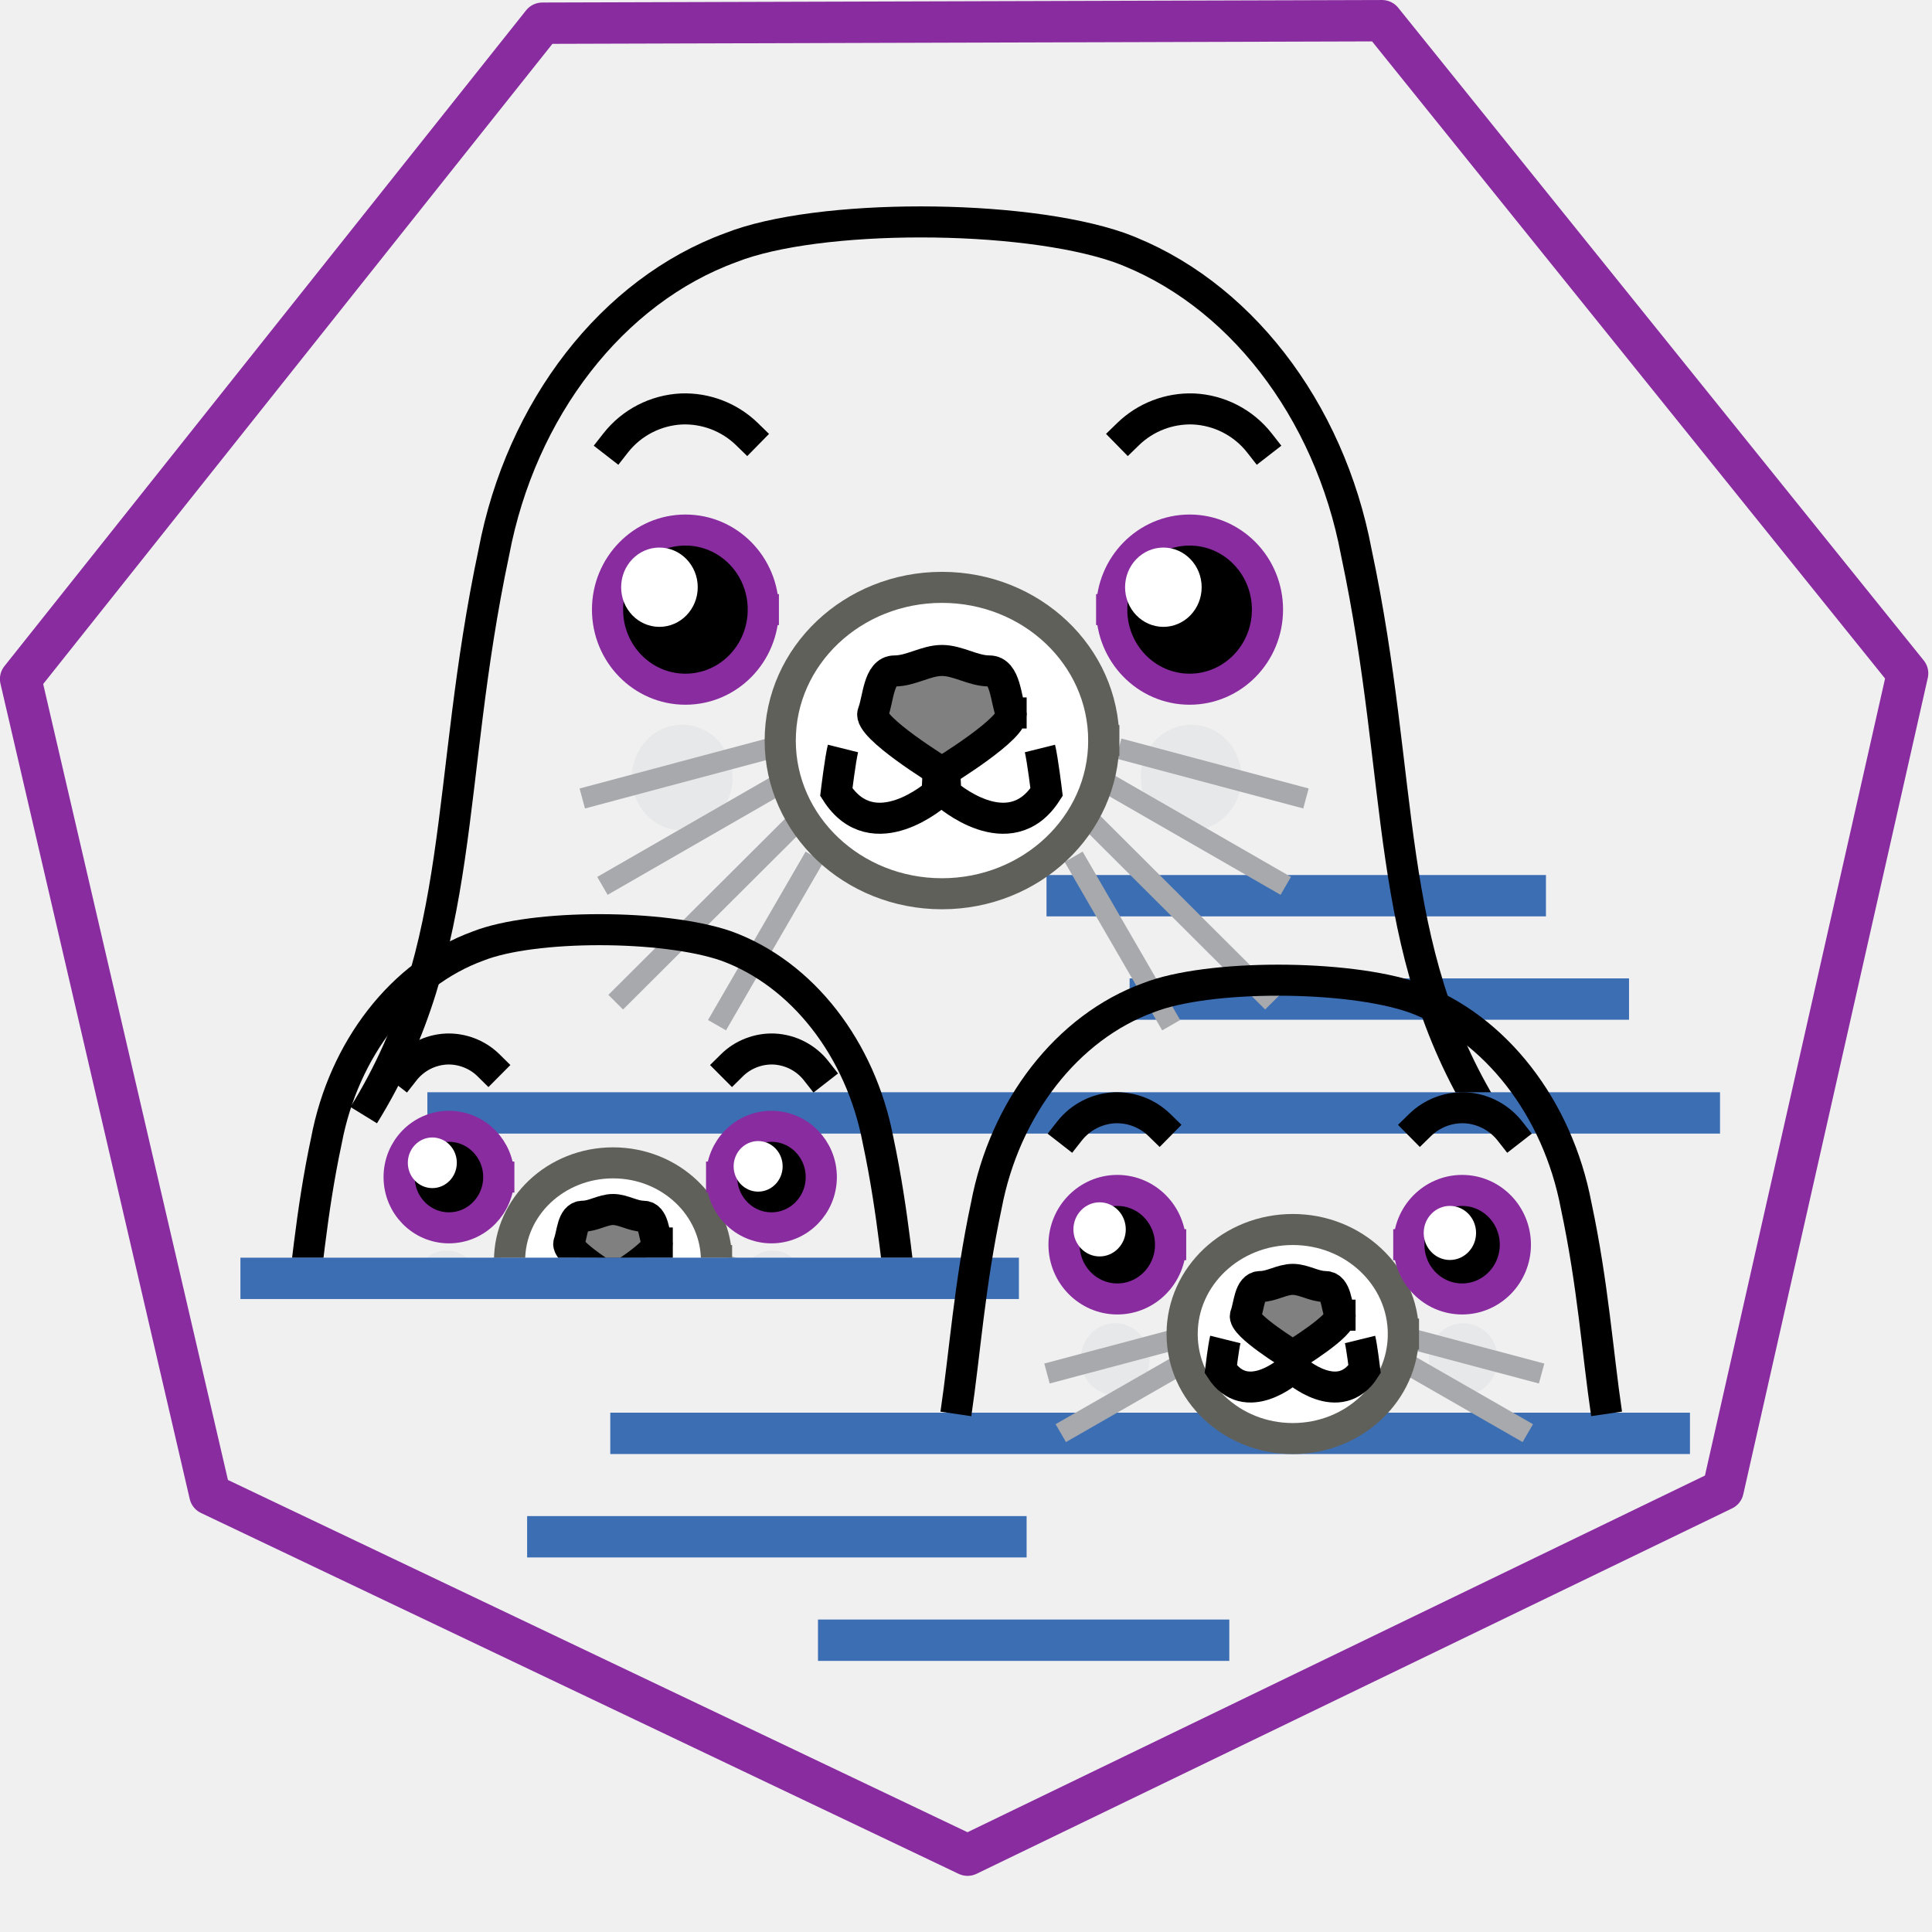
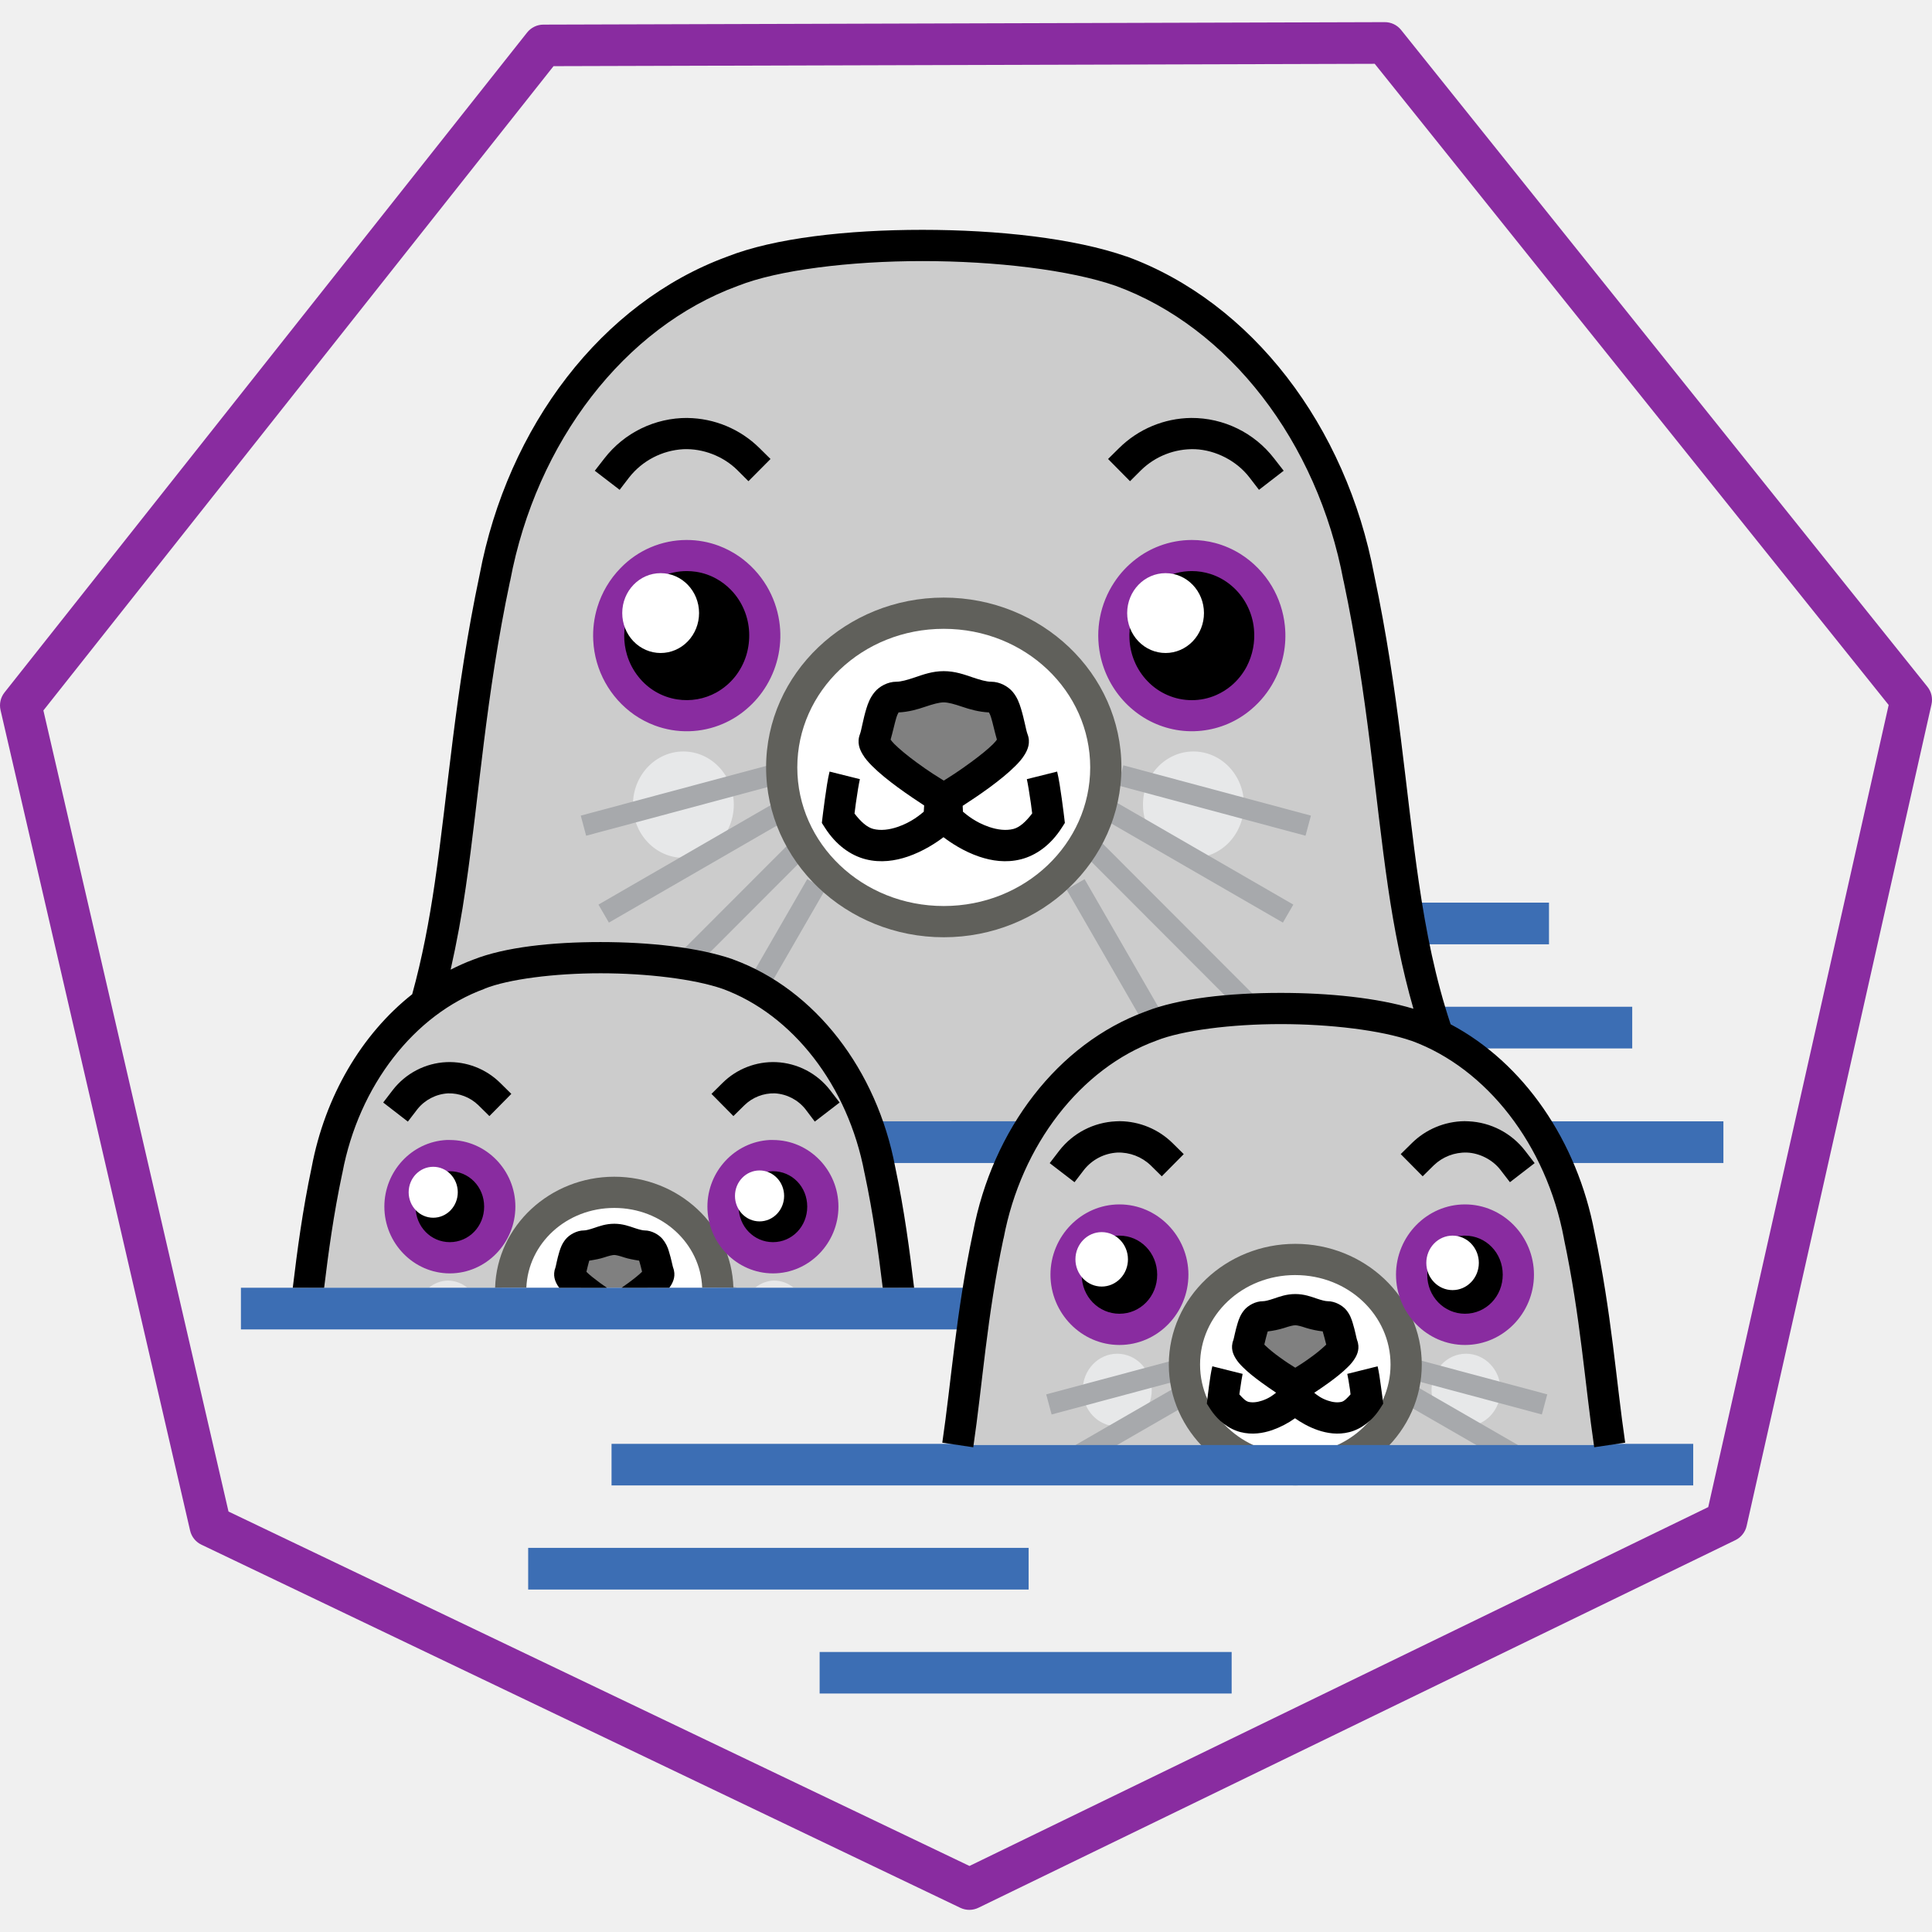
<svg xmlns="http://www.w3.org/2000/svg" viewBox="0 0 128 128">
-   <defs>
-     <clipPath id="podman-original-a">
-       <path d="M19 61h42v22.336H19zm0 0" />
-     </clipPath>
-     <clipPath id="podman-original-b">
-       <path d="M8.96 55.742h56.58v27.594H8.96zm0 0" />
-     </clipPath>
-     <clipPath id="podman-original-c">
-       <path d="M49 82h5v1.336h-5zm0 0" />
-     </clipPath>
-     <clipPath id="podman-original-d">
-       <path d="M27 82h5v1.336h-5zm0 0" />
-     </clipPath>
-     <clipPath id="podman-original-e">
-       <path d="M17 76h25v7.336H17zm0 0" />
-     </clipPath>
-     <clipPath id="podman-original-f">
-       <path d="M18 77h25v6.336H18zm0 0" />
-     </clipPath>
-     <clipPath id="podman-original-g">
-       <path d="M19 78h24v5.336H19zm0 0" />
-     </clipPath>
-     <clipPath id="podman-original-h">
-       <path d="M23 80h21v3.336H23zm0 0" />
-     </clipPath>
-     <clipPath id="podman-original-i">
-       <path d="M40 76h24v7.336H40zm0 0" />
-     </clipPath>
-     <clipPath id="podman-original-j">
-       <path d="M39 77h24v6.336H39zm0 0" />
-     </clipPath>
-     <clipPath id="podman-original-k">
-       <path d="M38 78h25v5.336H38zm0 0" />
-     </clipPath>
-     <clipPath id="podman-original-l">
-       <path d="M38 80h21v3.336H38zm0 0" />
-     </clipPath>
-     <clipPath id="podman-original-m">
-       <path d="M33 77h15v6.336H33zm0 0" />
-     </clipPath>
-     <clipPath id="podman-original-n">
-       <path d="M22 65h38v18.336H22zm0 0" />
-     </clipPath>
-     <clipPath id="podman-original-o">
-       <path d="M36 62h29.54v21.336H36zm0 0" />
-     </clipPath>
-     <clipPath id="podman-original-p">
-       <path d="M36 57h29.54v26H36zm0 0" />
-     </clipPath>
-     <clipPath id="podman-original-q">
-       <path d="M28 70h29v13.336H28zm0 0" />
-     </clipPath>
-     <clipPath id="podman-original-r">
-       <path d="M24 70h29v13.336H24zm0 0" />
-     </clipPath>
-     <clipPath id="podman-original-s">
-       <path d="M37 80h7v3.336h-7zm0 0" />
-     </clipPath>
-     <clipPath id="podman-original-t">
-       <path d="M26 68h30v15.336H26zm0 0" />
-     </clipPath>
-     <clipPath id="podman-original-u">
-       <path d="M14 62h31v21.336H14zm0 0" />
-     </clipPath>
-   </defs>
-   <path d="M963.983-1.265h12.722M966.1 1.38h12.721" transform="matrix(2.60096 0 0 2.58929 -2437.947 62.618)" fill="none" stroke-width="1.058" stroke="#3c6eb4" />
-   <path d="M973.104 3.398c-2.31-3.742-1.792-7.352-2.884-12.51-.598-3.185-2.62-5.815-5.253-6.778-2.172-.758-6.683-.759-8.595 0-2.632.963-4.655 3.593-5.255 6.778-1.091 5.158-.574 8.768-2.882 12.51" transform="matrix(2.99123 0 0 2.9803 -2812.291 63.755)" fill="none" stroke-width=".69" stroke="#000" />
-   <path d="M82.258 51.516c0-1.934-1.492-3.5-3.336-3.5-1.844 0-3.34 1.566-3.34 3.5 0 1.933 1.496 3.5 3.34 3.5 1.844 0 3.336-1.567 3.336-3.5zm-33.727 0c0-1.934-1.496-3.5-3.34-3.5-1.843 0-3.336 1.566-3.336 3.5 0 1.933 1.493 3.5 3.336 3.5 1.844 0 3.34-1.567 3.34-3.5zm0 0" fill="#e7e8e9" />
-   <path d="M956.419-5.981l-4.67 1.251m5.199-.524l-4.696 2.712m5.093-1.853L952.583.37m4.961-3.64L955.11.946" transform="matrix(2.6559 0 0 2.6462 -2489.173 65.418)" fill="none" stroke-width=".518" stroke="#a7a9ac" />
-   <path d="M956.419-5.981l-4.671 1.251m5.2-.524l-4.696 2.712m5.093-1.853L952.583.37m4.961-3.64L955.11.946" transform="matrix(-2.6559 0 0 2.6462 2614.271 65.418)" fill="none" stroke-width=".518" stroke="#a7a9ac" />
-   <path d="M964.626-4.929c0-1.882-1.604-3.406-3.584-3.406-1.978 0-3.582 1.524-3.582 3.406 0 1.881 1.604 3.405 3.582 3.405 1.98 0 3.584-1.524 3.584-3.405zm0 0" transform="matrix(2.99123 0 0 2.9803 -2812.291 63.755)" fill="#fff" stroke-width=".69" stroke-linecap="square" stroke="#60605b" />
-   <path d="M-964.802-7.841c0-.977-.773-1.768-1.725-1.768-.953 0-1.725.791-1.725 1.768 0 .978.772 1.77 1.725 1.77.952 0 1.725-.792 1.725-1.77zm0 0" transform="matrix(-2.99123 0 0 2.9803 -2812.291 63.755)" stroke-width=".69" stroke-linecap="square" stroke="#892ca0" />
-   <path d="M968.075-11.544a1.971 1.971 0 00-1.46-.757 1.973 1.973 0 00-1.451.56" transform="matrix(2.99123 0 0 2.9803 -2812.291 63.755)" fill="none" stroke-width=".69" stroke-linecap="square" stroke="#000" />
-   <path d="M962.305-5.784l.1 1.986s1.587 1.421 2.514-.034c0 0-.1-.827-.166-1.091m-2.465-.861l-.1 1.986s-1.587 1.421-2.514-.034c0 0 .1-.827.166-1.091" transform="matrix(2.6559 0 0 2.6462 -2493.39 62.617)" fill="none" stroke-width=".777" stroke="#000" />
-   <path d="M962.572-5.543c-.12-.312-.12-.934-.481-.934-.36 0-.693-.233-1.049-.233-.354 0-.687.233-1.047.233-.36 0-.36.622-.48.934-.12.31 1.527 1.32 1.527 1.32s1.65-1.01 1.53-1.32zm0 0" transform="matrix(2.99123 0 0 2.9803 -2812.291 63.755)" fill="gray" stroke-width=".69" stroke-linecap="square" stroke="#000" />
-   <path d="M957.085-7.841c0-.977-.771-1.768-1.725-1.768-.953 0-1.725.791-1.725 1.768 0 .978.772 1.77 1.725 1.77.954 0 1.725-.792 1.725-1.77zm0 0" transform="matrix(2.99123 0 0 2.9803 -2812.291 63.755)" stroke-width=".69" stroke-linecap="square" stroke="#892ca0" />
-   <path d="M46.227 38.906c0-1.453-1.137-2.629-2.54-2.629-1.402 0-2.535 1.176-2.535 2.63 0 1.448 1.133 2.624 2.535 2.624 1.403 0 2.54-1.176 2.54-2.625zm0 0" fill="#fff" />
-   <path d="M953.814-11.544a1.971 1.971 0 011.458-.757 1.969 1.969 0 011.452.56" transform="matrix(2.99123 0 0 2.9803 -2812.291 63.755)" fill="none" stroke-width=".69" stroke-linecap="square" stroke="#000" />
-   <path d="M79.613 38.906c0-1.453-1.136-2.629-2.535-2.629-1.402 0-2.539 1.176-2.539 2.63 0 1.448 1.137 2.624 2.54 2.624 1.398 0 2.534-1.176 2.534-2.625zm0 0" fill="#fff" />
-   <path d="M948.212 4.293h32.927" transform="matrix(2.60096 0 0 2.58929 -2437.947 62.618)" fill="none" stroke-width="1.058" stroke="#3c6eb4" />
-   <g clip-path="url(#podman-original-a)">
-     <path d="M60.066 88.473c-.566-3.832-.843-8-1.886-12.907-1.145-6.058-5.016-11.058-10.055-12.89-4.152-1.442-12.785-1.446-16.445 0-5.035 1.832-8.907 6.832-10.051 12.89-1.047 4.907-1.32 9.075-1.887 12.907" fill="none" />
-   </g>
-   <g clip-path="url(#podman-original-b)">
-     <path d="M958.317 13.738c-.263-1.782-.391-3.72-.874-6.002-.53-2.818-2.322-5.143-4.655-5.995-1.922-.67-5.919-.672-7.613 0-2.331.852-4.123 3.177-4.653 5.995-.485 2.281-.611 4.22-.873 6.002" transform="matrix(2.16006 0 0 2.15037 -2009.957 58.932)" fill="none" stroke-width=".956" stroke="#000" />
-   </g>
-   <g clip-path="url(#podman-original-c)">
-     <path d="M53.316 85.086c0-1.234-.953-2.234-2.132-2.234-1.18 0-2.137 1-2.137 2.234s.957 2.234 2.137 2.234c1.18 0 2.132-1 2.132-2.234zm0 0" fill="#e7e8e9" />
-   </g>
-   <g clip-path="url(#podman-original-d)">
-     <path d="M31.742 85.086c0-1.234-.957-2.234-2.137-2.234-1.18 0-2.136 1-2.136 2.234s.957 2.234 2.136 2.234c1.18 0 2.137-1 2.137-2.234zm0 0" fill="#e7e8e9" />
-   </g>
-   <g clip-path="url(#podman-original-e)">
-     <path d="M956.418-5.982l-4.67 1.251" transform="matrix(1.69894 0 0 1.6887 -1591.586 93.957)" fill="none" stroke-width=".811" stroke="#a7a9ac" />
-   </g>
-   <g clip-path="url(#podman-original-f)">
-     <path d="M956.949-5.253l-4.697 2.71" transform="matrix(1.69894 0 0 1.6887 -1591.586 93.957)" fill="none" stroke-width=".811" stroke="#a7a9ac" />
-   </g>
-   <g clip-path="url(#podman-original-g)">
-     <path d="M957.344-4.393l-4.761 4.76" transform="matrix(1.69894 0 0 1.6887 -1591.586 93.957)" fill="none" stroke-width=".811" stroke="#a7a9ac" />
-   </g>
-   <g clip-path="url(#podman-original-h)">
-     <path d="M957.544-3.269L955.11.946" transform="matrix(1.69894 0 0 1.6887 -1591.586 93.957)" fill="none" stroke-width=".811" stroke="#a7a9ac" />
-   </g>
-   <g clip-path="url(#podman-original-i)">
-     <path d="M956.418-5.982l-4.67 1.251" transform="matrix(-1.69894 0 0 1.6887 1673.004 93.957)" fill="none" stroke-width=".811" stroke="#a7a9ac" />
-   </g>
-   <g clip-path="url(#podman-original-j)">
-     <path d="M956.949-5.253l-4.697 2.71" transform="matrix(-1.69894 0 0 1.6887 1673.004 93.957)" fill="none" stroke-width=".811" stroke="#a7a9ac" />
-   </g>
-   <g clip-path="url(#podman-original-k)">
-     <path d="M957.344-4.393l-4.761 4.76" transform="matrix(-1.69894 0 0 1.6887 1673.004 93.957)" fill="none" stroke-width=".811" stroke="#a7a9ac" />
-   </g>
-   <g clip-path="url(#podman-original-l)">
-     <path d="M957.544-3.269L955.11.946" transform="matrix(-1.69894 0 0 1.6887 1673.004 93.957)" fill="none" stroke-width=".811" stroke="#a7a9ac" />
-   </g>
-   <g clip-path="url(#podman-original-m)">
-     <path d="M47.473 83.52c0-3.579-3.067-6.477-6.856-6.477-3.785 0-6.855 2.898-6.855 6.477 0 3.578 3.07 6.48 6.855 6.48 3.79 0 6.856-2.902 6.856-6.48zm0 0" fill="#fff" />
-   </g>
-   <g clip-path="url(#podman-original-n)">
-     <path d="M952.486 11.434c0-1.664-1.42-3.012-3.173-3.012-1.753 0-3.174 1.348-3.174 3.012s1.421 3.014 3.174 3.014c1.754 0 3.173-1.35 3.173-3.014zm0 0" transform="matrix(2.16006 0 0 2.15037 -2009.957 58.932)" fill="none" stroke-width=".956" stroke-linecap="square" stroke="#60605b" />
-   </g>
-   <path d="M47.813 77.984c0-1.859 1.476-3.363 3.3-3.363 1.825 0 3.301 1.504 3.301 3.363 0 1.86-1.477 3.364-3.3 3.364-1.825 0-3.301-1.504-3.301-3.364zm0 0" />
-   <g clip-path="url(#podman-original-o)">
-     <path d="M-952.644 8.86c0-.865-.683-1.564-1.528-1.564-.844 0-1.528.7-1.528 1.564 0 .865.684 1.564 1.528 1.564.845 0 1.528-.7 1.528-1.564zm0 0" transform="matrix(-2.16006 0 0 2.15037 -2009.957 58.932)" fill="none" stroke-width=".956" stroke-linecap="square" stroke="#892ca0" />
-   </g>
-   <g clip-path="url(#podman-original-p)">
-     <path d="M955.543 5.585a1.748 1.748 0 00-1.293-.67c-.472-.02-.95.163-1.286.496" transform="matrix(2.16006 0 0 2.15037 -2009.957 58.932)" fill="none" stroke-width=".956" stroke-linecap="square" stroke="#000" />
-   </g>
-   <g clip-path="url(#podman-original-q)">
-     <path d="M962.305-5.784l.101 1.985s1.587 1.422 2.513-.033c0 0-.099-.826-.165-1.092" transform="matrix(1.69894 0 0 1.6887 -1594.283 92.17)" fill="none" stroke-width="1.216" stroke="#000" />
-   </g>
-   <g clip-path="url(#podman-original-r)">
-     <path d="M962.287-5.784l-.1 1.985s-1.586 1.422-2.512-.033c0 0 .098-.826.165-1.092" transform="matrix(1.69894 0 0 1.6887 -1594.283 92.17)" fill="none" stroke-width="1.216" stroke="#000" />
-   </g>
-   <g clip-path="url(#podman-original-s)">
-     <path d="M43.543 82.352c-.23-.59-.23-1.774-.918-1.774-.691 0-1.328-.445-2.008-.445-.676 0-1.312.445-2.004.445-.691 0-.691 1.184-.918 1.774-.23.593 2.922 2.515 2.922 2.515s3.156-1.922 2.926-2.515zm0 0" fill="gray" />
-   </g>
-   <g clip-path="url(#podman-original-t)">
-     <path d="M950.667 10.891c-.107-.274-.107-.825-.425-.825-.32 0-.615-.207-.93-.207-.312 0-.607.207-.927.207-.32 0-.32.55-.425.825-.107.276 1.353 1.17 1.353 1.17s1.46-.894 1.354-1.17zm0 0" transform="matrix(2.16006 0 0 2.15037 -2009.957 58.932)" fill="none" stroke-width=".956" stroke-linecap="square" stroke="#000" />
-   </g>
-   <path d="M33.047 77.984c0-1.859-1.477-3.363-3.3-3.363-1.825 0-3.302 1.504-3.302 3.363 0 1.86 1.477 3.364 3.301 3.364s3.3-1.504 3.3-3.364zm0 0" />
-   <g clip-path="url(#podman-original-u)">
-     <path d="M945.808 8.86c0-.865-.684-1.564-1.528-1.564-.845 0-1.528.7-1.528 1.564 0 .865.683 1.564 1.528 1.564.844 0 1.528-.7 1.528-1.564zm0 0" transform="matrix(2.16006 0 0 2.15037 -2009.957 58.932)" fill="none" stroke-width=".956" stroke-linecap="square" stroke="#892ca0" />
-   </g>
-   <path d="M30.266 77.04c0-.927-.727-1.68-1.621-1.68-.899 0-1.625.753-1.625 1.68 0 .925.726 1.675 1.625 1.675.894 0 1.62-.75 1.62-1.676zm0 0" fill="#fff" />
-   <path d="M942.91 5.585a1.748 1.748 0 011.292-.67c.472-.02.95.163 1.286.496" transform="matrix(2.16006 0 0 2.15037 -2009.957 58.932)" fill="none" stroke-width=".956" stroke-linecap="square" stroke="#000" />
-   <path d="M51.852 77.273c0-.925-.727-1.675-1.625-1.675-.895 0-1.622.75-1.622 1.675 0 .926.727 1.676 1.622 1.676.898 0 1.625-.75 1.625-1.676zm0 0" fill="#fff" />
-   <path d="M961.972 23.285l-19.298-9.233-4.821-20.862 13.288-16.78 21.388-.064 13.386 16.7-4.7 20.89zm0 0" transform="matrix(2.60096 0 0 2.58929 -2437.947 62.618)" fill="none" stroke-width="1.058" stroke-linecap="round" stroke-linejoin="round" stroke="#892ca0" />
-   <path d="M943.45 8.526h19.83m-10.409 3.966h27.502" transform="matrix(2.60096 0 0 2.58929 -2437.947 62.618)" fill="none" stroke-width="1.058" stroke="#3c6eb4" />
-   <path d="M977.469 11.11c-.233-1.582-.346-3.303-.775-5.328-.472-2.502-2.062-4.566-4.133-5.322-1.708-.596-5.255-.597-6.76 0-2.07.756-3.662 2.82-4.132 5.322-.43 2.025-.542 3.746-.775 5.329" transform="matrix(2.60096 0 0 2.58929 -2435.917 64.907)" fill="none" stroke-width=".794" stroke="#000" />
-   <path d="M99.23 90.055c0-1.32-1.023-2.39-2.28-2.39-1.263 0-2.286 1.07-2.286 2.39s1.023 2.386 2.285 2.386c1.258 0 2.281-1.066 2.281-2.386zm-23.066 0c0-1.32-1.023-2.39-2.285-2.39-1.262 0-2.281 1.07-2.281 2.39s1.02 2.386 2.28 2.386c1.263 0 2.286-1.066 2.286-2.386zm0 0" fill="#e7e8e9" />
-   <path d="M955.746-3.96l-4.671 1.251m5.2-.523l-4.697 2.71" transform="matrix(1.8164 0 0 1.80544 -1658.167 95.89)" fill="none" stroke-width=".758" stroke="#a7a9ac" />
-   <path d="M956.42-5.98l-4.672 1.25m5.2-.524l-4.696 2.711" transform="matrix(-1.8164 0 0 1.80544 1830.891 99.54)" fill="none" stroke-width=".758" stroke="#a7a9ac" />
-   <path d="M972.293 9.067c0-1.477-1.261-2.675-2.817-2.675-1.557 0-2.819 1.198-2.819 2.675 0 1.477 1.262 2.674 2.819 2.674 1.556 0 2.817-1.197 2.817-2.674zm0 0" transform="matrix(2.60096 0 0 2.58929 -2435.917 64.907)" fill="#fff" stroke-width=".794" stroke-linecap="square" stroke="#60605b" />
-   <path d="M-972.432 6.78c0-.767-.608-1.388-1.357-1.388-.75 0-1.356.621-1.356 1.388 0 .767.606 1.389 1.356 1.389.75 0 1.357-.622 1.357-1.39zm0 0" transform="matrix(-2.60096 0 0 2.58929 -2435.917 64.907)" stroke-width=".794" stroke-linecap="square" stroke="#892ca0" />
-   <path d="M975.006 3.872a1.554 1.554 0 00-1.148-.595 1.547 1.547 0 00-1.141.442" transform="matrix(2.60096 0 0 2.58929 -2435.917 64.907)" fill="none" stroke-width=".794" stroke-linecap="square" stroke="#000" />
-   <path d="M962.307-5.783l.099 1.984s1.587 1.423 2.514-.033c0 0-.101-.826-.166-1.09m-2.466-.861l-.1 1.984s-1.586 1.423-2.513-.033c0 0 .099-.826.165-1.09" transform="matrix(1.8164 0 0 1.80544 -1662.273 97.63)" fill="none" stroke-width="1.137" stroke="#000" />
-   <path d="M970.677 8.584c-.094-.245-.094-.733-.376-.733-.284 0-.547-.183-.825-.183-.28 0-.542.183-.825.183-.283 0-.283.488-.378.733-.095.244 1.203 1.038 1.203 1.038s1.296-.794 1.201-1.038zm0 0" transform="matrix(2.60096 0 0 2.58929 -2435.917 64.907)" fill="gray" stroke-width=".794" stroke-linecap="square" stroke="#000" />
-   <path d="M966.363 6.78c0-.767-.607-1.388-1.357-1.388-.749 0-1.357.621-1.357 1.388 0 .767.608 1.389 1.357 1.389.75 0 1.357-.622 1.357-1.39zm0 0" transform="matrix(2.60096 0 0 2.58929 -2435.917 64.907)" stroke-width=".794" stroke-linecap="square" stroke="#892ca0" />
-   <path d="M74.586 81.45c0-.99-.777-1.794-1.734-1.794s-1.735.805-1.735 1.793c0 .992.778 1.793 1.735 1.793.957 0 1.734-.8 1.734-1.793zm0 0" fill="#fff" />
-   <path d="M963.788 3.872a1.554 1.554 0 011.148-.595 1.55 1.55 0 011.143.442" transform="matrix(2.60096 0 0 2.58929 -2435.917 64.907)" fill="none" stroke-width=".794" stroke-linecap="square" stroke="#000" />
-   <path d="M97.793 81.684c0-.989-.777-1.79-1.734-1.79s-1.735.801-1.735 1.79c0 .992.778 1.793 1.735 1.793.957 0 1.734-.801 1.734-1.793zm0 0" fill="#fff" />
-   <path d="M950.753 15.138h12.723m-5.314 2.647h10.477" transform="matrix(2.60096 0 0 2.58929 -2437.947 62.618)" fill="none" stroke-width="1.058" stroke="#3c6eb4" />
+   <path fill="#3c6eb4" d="M93.188 59.803c.148.927.3 1.854.482 2.76h8.955v-2.76zm1.484 6.896c.185.634.381 1.265.598 1.893.52.259 1.027.548 1.517.87h11.352v-2.763zm-18.431 1.282c-.426.155-.843.336-1.252.533v.004c.41-.198.825-.382 1.252-.537zm-41.248 34.57v2.76H68.15v-2.76zm19.31 6.896v2.752H81.6v-2.752z" />
+   <path fill="#ccc" d="M61.114 16.26c-4.91 0-9.721.567-12.586 1.707-7.89 2.888-13.95 10.775-15.746 20.33-2.365 11.186-2.224 19.941-4.572 28.178a13.589 13.589 0 0 1 3.529-1.94c1.834-.726 4.909-1.09 8.049-1.09 3.14 0 6.35.365 8.431 1.09 4.571 1.67 8.177 5.96 9.67 11.284h9.719c1.991-3.681 5.03-6.523 8.633-7.838 3.919-1.554 13.165-1.55 17.617 0 .483.176.952.39 1.414.619-3.062-8.866-2.673-18.151-5.242-30.303-1.795-9.555-7.857-17.442-15.746-20.33-3.254-1.136-8.261-1.706-13.17-1.707Z" />
+   <path fill="#e7e8e9" d="M45.275 49.787a3.344 3.523 0 0 0-3.34 3.523 3.344 3.523 0 0 0 3.34 3.523 3.344 3.523 0 0 0 3.341-3.523 3.344 3.523 0 0 0-3.34-3.523zm33.79 0a3.344 3.523 0 0 0-3.34 3.523 3.344 3.523 0 0 0 3.34 3.523 3.344 3.523 0 0 0 3.35-3.523 3.344 3.523 0 0 0-3.35-3.523z" />
+   <path fill="#a7a9ac" d="m50.905 50.705-12.428 3.332.356 1.332 12.43-3.332zm23.52 0-.358 1.332 12.427 3.332.358-1.332zm-22.276 2.008L39.65 59.932l.69 1.193 12.497-7.218zm21.039 0-.69 1.194 12.498 7.218.69-1.193zm-20.125 2.395-8.607 8.619c.586.074 1.144.167 1.677.271l7.905-7.916zm19.21 0-.974.974 10.809 10.826c.612-.04 1.237-.067 1.87-.08zm-18.792 3.138-3.957 6.86c.411.203.814.426 1.205.672l3.947-6.844zm18.375 0-1.195.688 5.287 9.168c.098-.039.193-.085.293-.121.31-.123.665-.233 1.037-.336z" />
+   <path fill="#fff" d="M73.261 50.84a10.736 10.217 0 0 1-10.736 10.218A10.736 10.217 0 0 1 51.788 50.84a10.736 10.217 0 0 1 10.737-10.217A10.736 10.217 0 0 1 73.26 50.84Z" />
+   <path fill="#808080" d="M67.107 48.998c-.36-.933-.36-2.799-1.44-2.799s-2.08-.7-3.142-.7c-1.063 0-2.06.7-3.142.7-1.08 0-1.08 1.866-1.44 2.8-.36.932 4.582 3.964 4.582 3.964s4.942-3.032 4.582-3.965z" />
+   <path fill="#3c6eb4" d="M57.399 74.29c.33.886.59 1.81.793 2.761h8.799c.443-.973.958-1.897 1.535-2.762zm44.177.001a19.673 19.673 0 0 1 1.532 2.76h11.072v-2.76z" />
+   <path fill="#ccc" d="M39.789 63.445c-3.14 0-6.216.364-8.05 1.09-5.046 1.844-8.917 6.878-10.065 12.975-.6 2.826-.945 5.391-1.238 7.807h39.086c-.293-2.416-.63-4.98-1.23-7.807-1.147-6.097-5.027-11.13-10.074-12.974-2.082-.725-5.29-1.09-8.43-1.09Z" />
+   <path fill="#e7e8e9" d="M29.663 84.84a2.14 2.248 0 0 0-1.255.477h2.56a2.14 2.248 0 0 0-1.305-.476zm21.62 0a2.14 2.248 0 0 0-1.256.477h2.562a2.14 2.248 0 0 0-1.307-.476z" />
+   <path fill="#a7a9ac" d="m33.202 85.187-.484.13h.52zm15.172 0-.035.13h.52z" />
+   <path fill="#fff" d="M40.698 79a6.868 6.52 0 0 0-6.846 6.317h13.682A6.868 6.52 0 0 0 40.698 79Z" />
+   <path fill="#808080" d="M40.698 82.106c-.68 0-1.317.45-2.008.45-.691 0-.696 1.188-.926 1.783-.08.208.268.583.735.978h4.396c.468-.395.808-.77.727-.978-.23-.595-.226-1.783-.917-1.783-.69 0-1.327-.45-2.007-.45z" />
+   <path fill="#892ca0" d="m91.736 1.467-55.738.164a1.38 1.38 0 0 0-1.073.52L.295 45.883a1.38 1.38 0 0 0-.26 1.16l12.56 54.363a1.38 1.38 0 0 0 .753.935l50.285 24.061a1.38 1.38 0 0 0 1.195-.01l50.148-24.355a1.38 1.38 0 0 0 .744-.943l12.247-54.432a1.38 1.38 0 0 0-.268-1.16L92.82 1.977a1.38 1.38 0 0 0-1.083-.51Zm-.657 2.76 34.05 42.48-11.954 53.142-48.945 23.776-49.091-23.482L2.875 47.07 36.673 4.383Z" />
+   <path fill="#ccc" d="M106.644 95.737c-.606-4.124-.9-8.61-2.019-13.887-1.228-6.518-5.373-11.9-10.768-13.87-4.452-1.55-13.697-1.554-17.616 0-5.395 1.97-9.54 7.352-10.768 13.87-1.118 5.278-1.413 9.763-2.019 13.887" />
+   <path fill="#e7e8e9" d="M74.02 89.688a2.287 2.404 0 0 0-2.286 2.406A2.287 2.404 0 0 0 74.02 94.5a2.287 2.404 0 0 0 2.285-2.406 2.287 2.404 0 0 0-2.285-2.406zm23.11 0a2.287 2.404 0 0 0-2.286 2.406A2.287 2.404 0 0 0 97.13 94.5a2.287 2.404 0 0 0 2.285-2.406 2.287 2.404 0 0 0-2.285-2.406z" />
+   <path fill="#a7a9ac" d="m77.814 90.104-8.5 2.277.358 1.332 8.498-2.277zm16.196 0-.358 1.332 8.5 2.277.358-1.332zm-15.4 1.392-8.544 4.926.688 1.193 8.543-4.924zm14.605 0-.69 1.195 8.543 4.924.69-1.193z" />
+   <path fill="#fff" d="M93.157 90.41a7.343 6.97 0 0 1-7.342 6.97 7.343 6.97 0 0 1-7.343-6.97 7.343 6.97 0 0 1 7.343-6.97 7.343 6.97 0 0 1 7.342 6.97z" />
+   <path fill="#808080" d="M88.948 89.152c-.246-.636-.246-1.91-.985-1.91-.738 0-1.42-.476-2.148-.476-.727 0-1.41.477-2.149.477-.738 0-.738 1.273-.985 1.91-.246.636 3.134 2.704 3.134 2.704s3.38-2.068 3.133-2.705z" />
+   <path fill="#60605b" d="M62.526 39.592c-6.461 0-11.77 5.022-11.77 11.252s5.309 11.252 11.77 11.252c6.462 0 11.771-5.022 11.771-11.252s-5.311-11.252-11.771-11.252zm0 2.069c5.398 0 9.703 4.128 9.703 9.183 0 5.056-4.305 9.182-9.703 9.182-5.397 0-9.703-4.126-9.703-9.182 0-5.055 4.306-9.183 9.703-9.183zm-21.828 36.3c-4.254 0-7.78 3.26-7.895 7.356h2.069c.112-2.92 2.637-5.288 5.826-5.288 3.19 0 5.712 2.368 5.824 5.288h2.068c-.113-4.095-3.64-7.356-7.892-7.356zm45.119 4.447c-4.585 0-8.38 3.56-8.38 7.998 0 4.44 3.795 8.006 8.38 8.006 4.586 0 8.379-3.567 8.379-8.006 0-4.438-3.793-7.998-8.38-7.998zm0 2.069c3.525 0 6.31 2.667 6.31 5.93 0 3.26-2.785 5.937-6.31 5.937-3.524 0-6.31-2.677-6.31-5.938 0-3.26 2.786-5.93 6.31-5.93z" />
+   <path fill="#3c6eb4" d="M15.962 85.317v2.76h48.462c.12-.897.253-1.816.406-2.76zM40.516 95.66v2.752h71.664V95.66h-5.545l.01.076H63.453l.01-.076z" />
+   <path d="M61.116 15.227h-.002c-4.982 0-9.83.544-12.955 1.783-8.283 3.043-14.528 11.225-16.385 21.076-1.652 7.815-2.09 14.424-2.969 20.408-.375 2.558-.838 4.995-1.496 7.377-3.361 2.655-5.775 6.766-6.658 11.45-.616 2.913-.957 5.54-1.254 7.996h2.078c.288-2.37.624-4.86 1.203-7.59l.008-.01v-.018c1.09-5.783 4.77-10.492 9.408-12.185l.018-.01.008-.008c1.573-.624 4.607-1.014 7.668-1.014 3.057 0 6.211.381 8.084 1.031 4.634 1.696 8.311 6.406 9.4 12.186v.018l.008.01c.58 2.73.915 5.221 1.203 7.59h2.079c-.297-2.458-.637-5.09-1.254-8.006-1.21-6.406-5.282-11.754-10.735-13.745h-.008l-.008-.01c-2.292-.796-5.55-1.14-8.77-1.142-3.214 0-6.328.333-8.419 1.16-.518.19-1.02.42-1.512.668a70.243 70.243 0 0 0 1-5.445c.895-6.102 1.315-12.633 2.934-20.287l.01-.01v-.016c1.736-9.24 7.606-16.806 15.086-19.544l.01-.008h.015c2.605-1.036 7.375-1.636 12.205-1.635 4.823 0 9.764.583 12.81 1.643 7.48 2.737 13.35 10.303 15.084 19.543l.01.02v.007c1.618 7.654 2.048 14.185 2.943 20.287.403 2.748.926 5.41 1.68 8.035-2.394-.724-5.604-1.05-8.795-1.05-3.43 0-6.747.36-8.966 1.238-5.794 2.12-10.125 7.8-11.416 14.619-1.136 5.358-1.438 9.879-2.036 13.943l2.051.303c.615-4.183.898-8.626 2-13.823l.01-.01v-.007c1.168-6.205 5.123-11.276 10.11-13.096h.007l.018-.01c1.7-.674 4.946-1.09 8.223-1.09 3.275 0 6.648.407 8.664 1.108h.01c4.977 1.826 8.922 6.89 10.09 13.088v.017c1.101 5.196 1.392 9.64 2.007 13.822l2.053-.302c-.597-4.065-.9-8.586-2.035-13.944-1.146-6.057-4.692-11.213-9.53-13.777-1.004-3.013-1.62-6.093-2.101-9.367-.877-5.98-1.312-12.584-2.961-20.39-1.854-9.868-8.103-18.074-16.402-21.112h-.018c-3.464-1.21-8.52-1.764-13.51-1.765zM45.546 27.69a6.912 6.912 0 0 0-5.506 2.684l-.633.814 1.646 1.264.631-.823a4.92 4.92 0 0 1 3.592-1.869c1.3-.055 2.65.468 3.574 1.385l.736.736 1.463-1.472-.736-.727a6.905 6.905 0 0 0-4.77-1.99zm33.372 0a6.905 6.905 0 0 0-4.77 1.992l-.736.727 1.455 1.472.737-.736a4.895 4.895 0 0 1 3.574-1.385c1.375.06 2.76.777 3.6 1.87l.633.822 1.636-1.264-.633-.814a6.895 6.895 0 0 0-5.496-2.684zm-33.425 9.115a5.17 5.306 0 0 0-5.168 5.305 5.17 5.306 0 0 0 5.168 5.306 5.17 5.306 0 0 0 5.175-5.306 5.17 5.306 0 0 0-5.175-5.305zm33.468 0a5.17 5.306 0 0 0-5.167 5.305 5.17 5.306 0 0 0 5.167 5.306 5.17 5.306 0 0 0 5.168-5.306 5.17 5.306 0 0 0-5.167-5.305zm-16.435 7.66c-.758 0-1.379.233-1.895.407-.517.175-.93.294-1.248.294-.567 0-1.124.311-1.427.676-.302.364-.445.74-.555 1.098-.22.713-.327 1.438-.424 1.69-.222.574-.01 1.031.166 1.331.175.3.389.536.63.78.484.486 1.096.973 1.714 1.427.633.464 1.268.886 1.74 1.194l-.025.416c-.233.19-.8.693-1.74 1.011-.556.188-1.116.255-1.602.131-.413-.106-.824-.47-1.246-1.021.027-.218.037-.307.086-.666.087-.628.213-1.387.27-1.612l-2.009-.502c-.12.48-.222 1.18-.312 1.829-.09.648-.156 1.203-.156 1.203l-.043.37.199.311c.729 1.146 1.701 1.841 2.701 2.096 1 .256 1.97.101 2.78-.172 1.05-.357 1.906-.93 2.378-1.29.473.36 1.324.935 2.371 1.29.81.274 1.77.428 2.77.172s1.973-.95 2.701-2.096l.2-.31-.044-.371s-.066-.555-.156-1.203c-.09-.65-.194-1.349-.312-1.829l-2.008.502c.056.225.182.984.27 1.612.048.354.06.44.085.658-.424.556-.83.923-1.246 1.03-.486.123-1.045.056-1.601-.132-.94-.318-1.508-.821-1.74-1.011l-.018-.389c.479-.31 1.128-.74 1.783-1.22.618-.455 1.23-.943 1.715-1.43.24-.243.456-.479.63-.778.177-.3.387-.757.165-1.332-.097-.25-.212-.976-.432-1.69-.11-.356-.242-.734-.545-1.099-.303-.364-.86-.674-1.428-.674-.317 0-.73-.12-1.246-.294-.517-.174-1.137-.407-1.896-.407zm0 2.069c.305 0 .71.118 1.23.293.478.162 1.079.34 1.764.373.023.035.085.15.148.355.111.36.224.91.38 1.445-.05.068-.11.153-.241.285-.342.344-.9.791-1.473 1.211-.88.647-1.43.984-1.808 1.221-.375-.236-.936-.57-1.819-1.22-.573-.42-1.12-.868-1.462-1.212-.132-.132-.19-.217-.24-.285.154-.535.268-1.084.378-1.445a1.55 1.55 0 0 1 .149-.355c.684-.032 1.277-.211 1.756-.373.518-.175.934-.293 1.238-.293zM29.584 70.369c-1.4.06-2.71.744-3.566 1.854l-.63.822 1.634 1.264.633-.824a2.803 2.803 0 0 1 2.025-1.047 2.777 2.777 0 0 1 2.008.779l.736.727 1.453-1.471-.736-.727a4.786 4.786 0 0 0-3.557-1.377zm21.838 0a4.767 4.767 0 0 0-3.55 1.377l-.735.727 1.453 1.47.737-.726a2.777 2.777 0 0 1 2.007-.78 2.8 2.8 0 0 1 2.026 1.048l.623.824 1.644-1.264-.632-.822a4.79 4.79 0 0 0-3.573-1.854zm45.604 3.912h-.002a5.046 5.046 0 0 0-3.487 1.456l-.736.726 1.455 1.47.734-.726a3.029 3.029 0 0 1 2.2-.847c.84.035 1.701.477 2.214 1.142l.633.822 1.637-1.263-.633-.822a5.022 5.022 0 0 0-3.758-1.95c-.085-.003-.17-.008-.257-.008zm-22.824 0c-.087 0-.173.004-.26.009a5.04 5.04 0 0 0-3.766 1.949l-.63.822 1.644 1.264.63-.823a3.035 3.035 0 0 1 2.208-1.142 3.048 3.048 0 0 1 2.207.847l.736.727 1.455-1.47-.736-.727a5.045 5.045 0 0 0-3.488-1.455zM29.8 76.559a3.307 3.386 0 0 0-3.306 3.384 3.307 3.386 0 0 0 3.306 3.393 3.307 3.386 0 0 0 3.306-3.393 3.307 3.386 0 0 0-3.306-3.384zm21.412 0a3.307 3.386 0 0 0-3.315 3.384 3.307 3.386 0 0 0 3.315 3.393 3.307 3.386 0 0 0 3.306-3.393 3.307 3.386 0 0 0-3.306-3.384zm22.953 4.276a3.536 3.62 0 0 0-3.53 3.617 3.536 3.62 0 0 0 3.53 3.618 3.536 3.62 0 0 0 3.54-3.618 3.536 3.62 0 0 0-3.54-3.617zm22.893 0a3.536 3.62 0 0 0-3.54 3.617 3.536 3.62 0 0 0 3.54 3.618 3.536 3.62 0 0 0 3.532-3.618 3.536 3.62 0 0 0-3.532-3.617zm-56.361.242c-.566 0-1.004.167-1.334.278-.33.11-.551.164-.674.164-.47 0-.957.276-1.203.572-.246.295-.347.58-.424.83-.156.503-.229.965-.26 1.047-.206.533-.01.94.13 1.178.038.066.08.115.12.172h3.16a11.125 11.125 0 0 1-.459-.32c-.358-.264-.707-.541-.9-.735v-.01c.063-.26.137-.572.182-.719.005-.016.004-.002.01-.015.366-.054.733-.127.976-.21.332-.111.562-.163.676-.163.113 0 .334.052.666.164.243.082.613.155.978.209.005.013.003 0 .008.015.046.147.128.457.19.72l-.008.009c-.193.194-.54.471-.899.734a15.49 15.49 0 0 1-.45.32h3.16c.04-.055.082-.106.119-.171.14-.238.337-.645.13-1.178-.03-.081-.113-.544-.27-1.047a2.198 2.198 0 0 0-.423-.83c-.246-.296-.723-.572-1.193-.572-.123 0-.346-.053-.676-.164-.33-.111-.766-.278-1.332-.278Zm45.119 4.657c-.59 0-1.05.176-1.403.295s-.597.18-.744.18c-.482 0-.976.275-1.23.58-.252.303-.359.602-.44.866-.164.528-.246 1.023-.285 1.125-.209.54-.006.95.137 1.194.144.246.31.42.486.598.353.353.781.688 1.211 1.003.355.26.701.496.996.694-.195.155-.454.367-.928.527-.34.115-.656.142-.908.078-.184-.047-.391-.261-.597-.492.016-.127.02-.135.043-.295.06-.425.145-.952.173-1.064l-2.007-.502c-.092.368-.155.834-.217 1.279-.062.447-.104.832-.104.832l-.043.363.2.313c.533.838 1.277 1.379 2.04 1.574.765.195 1.486.071 2.079-.129a6.1 6.1 0 0 0 1.523-.789c.358.252.887.573 1.524.79.593.2 1.312.323 2.076.128.765-.195 1.509-.736 2.043-1.574l.2-.313-.044-.363s-.051-.384-.113-.83c-.061-.446-.123-.913-.215-1.281l-2.008.502c.028.112.123.64.182 1.064.02.16.017.168.033.295-.205.23-.405.445-.588.492-.252.064-.57.037-.91-.078-.46-.156-.713-.364-.908-.52.3-.198.65-.436 1.013-.7.43-.316.858-.65 1.211-1.004a2.89 2.89 0 0 0 .485-.598c.144-.245.338-.655.13-1.194-.04-.102-.123-.597-.287-1.125-.08-.264-.18-.563-.431-.867-.254-.304-.747-.58-1.229-.58-.146 0-.39-.06-.744-.18-.353-.12-.812-.294-1.402-.294zm0 2.068c.137 0 .381.062.736.182a6.22 6.22 0 0 0 1.082.224c.013.028 0 .01.015.06.054.175.141.511.217.815l-.035.035a9.253 9.253 0 0 1-.969.795c-.505.37-.744.51-1.046.701-.3-.19-.54-.329-1.047-.7a9.251 9.251 0 0 1-.971-.796c-.022-.023-.014-.024-.033-.045.074-.298.154-.632.207-.804.016-.053.012-.033.025-.06a6.043 6.043 0 0 0 1.074-.225c.355-.12.607-.182.744-.182z" />
+   <path fill="#892ca0" d="M45.491 35.775a6.084 6.084 0 0 0-4.382 1.866 6.361 6.361 0 0 0-1.535 2.595 6.388 6.388 0 0 0-.27 2.198 6.397 6.397 0 0 0 2.721 4.923 6.211 6.211 0 0 0 1.335.701 6.056 6.056 0 0 0 4.55-.11 6.095 6.095 0 0 0 1.531-.954 6.295 6.295 0 0 0 1.36-1.607 6.396 6.396 0 0 0 .826-4.236 6.431 6.431 0 0 0-.827-2.317 6.396 6.396 0 0 0-1.837-1.973 6.211 6.211 0 0 0-1.336-.7 6.047 6.047 0 0 0-2.134-.386zm33.47 0a6.107 6.107 0 0 0-2.132.389 6.075 6.075 0 0 0-1.577.878 6.277 6.277 0 0 0-1.43 1.538 6.396 6.396 0 0 0-.932 4.8 6.401 6.401 0 0 0 1.688 3.2 6.33 6.33 0 0 0 1.428 1.096 6.141 6.141 0 0 0 1.705.64 6.01 6.01 0 0 0 1.885.097 6.06 6.06 0 0 0 3.31-1.422 6.32 6.32 0 0 0 1.506-1.872 6.383 6.383 0 0 0 .715-3.652 6.431 6.431 0 0 0-.864-2.63 6.39 6.39 0 0 0-2.086-2.138 6.18 6.18 0 0 0-1.665-.722 6.021 6.021 0 0 0-1.55-.202zm-33.47 2.06h.002a4.315 4.315 0 0 1 .63.048 4.006 4.006 0 0 1 1.343.462 4.108 4.108 0 0 1 .956.732 4.226 4.226 0 0 1 .89 1.358 4.325 4.325 0 0 1 .321 1.453 4.547 4.547 0 0 1-.182 1.504 4.325 4.325 0 0 1-.761 1.45 4.226 4.226 0 0 1-1.224 1.035 4.069 4.069 0 0 1-2.603.46 4.056 4.056 0 0 1-2.562-1.497 4.252 4.252 0 0 1-.76-1.45 4.375 4.375 0 0 1-.186-1.28 4.54 4.54 0 0 1 .187-1.28 4.33 4.33 0 0 1 .76-1.449 4.218 4.218 0 0 1 1.22-1.034 4.062 4.062 0 0 1 1.757-.506c.07-.004.141-.005.212-.005zm33.47 0a4.088 4.088 0 0 1 1.23.191 4.036 4.036 0 0 1 1.4.779 4.19 4.19 0 0 1 1.008 1.258 4.3 4.3 0 0 1 .479 1.607 4.472 4.472 0 0 1-.48 2.489 4.28 4.28 0 0 1-1.007 1.258 4.146 4.146 0 0 1-1.02.636 4.033 4.033 0 0 1-3.218 0 4.068 4.068 0 0 1-1.315-.911 4.226 4.226 0 0 1-.888-1.358 4.326 4.326 0 0 1-.32-1.452 4.54 4.54 0 0 1 .079-1.09 4.372 4.372 0 0 1 .623-1.532 4.25 4.25 0 0 1 1.118-1.15 4.105 4.105 0 0 1 1.279-.591 4.035 4.035 0 0 1 1.032-.134zM29.688 75.527a1.39 1.39 0 0 0-.112.001c-2.295.12-4.111 2.074-4.111 4.414 0 2.416 1.937 4.423 4.336 4.423s4.344-2.007 4.344-4.423-1.945-4.414-4.344-4.414l-.113-.001zm21.413 0a1.415 1.415 0 0 0-.113.001c-2.295.12-4.12 2.074-4.12 4.414 0 2.416 1.946 4.423 4.345 4.423 2.4 0 4.336-2.007 4.336-4.423s-1.937-4.414-4.336-4.414l-.112-.001zm-21.3 2.07c1.254 0 2.275 1.021 2.275 2.345 0 1.324-1.021 2.354-2.275 2.354s-2.269-1.03-2.269-2.354 1.015-2.345 2.269-2.345zm21.412 0c1.254 0 2.268 1.021 2.268 2.345 0 1.324-1.014 2.354-2.268 2.354-1.254 0-2.276-1.03-2.276-2.354s1.022-2.345 2.276-2.345zm22.953 2.198c-2.525 0-4.57 2.111-4.57 4.656 0 2.546 2.045 4.657 4.57 4.657 2.526 0 4.57-2.11 4.57-4.657 0-2.545-2.044-4.656-4.57-4.656zm22.893 0c-2.525 0-4.57 2.111-4.57 4.656 0 2.546 2.045 4.657 4.57 4.657 2.526 0 4.57-2.11 4.57-4.657 0-2.545-2.044-4.656-4.57-4.656zm-22.957 2.068.065.001c1.38 0 2.5 1.134 2.5 2.587 0 1.454-1.12 2.588-2.5 2.588s-2.502-1.134-2.502-2.588c0-1.408 1.05-2.52 2.372-2.587a.761.761 0 0 1 .065 0zm22.892 0 .066.001c1.38 0 2.5 1.134 2.5 2.587 0 1.454-1.12 2.588-2.5 2.588s-2.502-1.134-2.502-2.588c0-1.408 1.05-2.52 2.372-2.587a.757.757 0 0 1 .064 0z" />
+   <path fill="#fff" d="M43.77 37.973a2.543 2.644 0 0 0-2.545 2.64 2.543 2.644 0 0 0 2.545 2.65 2.543 2.644 0 0 0 2.545-2.65 2.543 2.644 0 0 0-2.545-2.64zm33.453 0a2.543 2.644 0 0 0-2.545 2.64 2.543 2.644 0 0 0 2.545 2.65 2.543 2.644 0 0 0 2.543-2.65 2.543 2.644 0 0 0-2.543-2.64zM28.7 77.303a1.626 1.687 0 0 0-1.625 1.687 1.626 1.687 0 0 0 1.627 1.688 1.626 1.687 0 0 0 1.627-1.688 1.626 1.687 0 0 0-1.627-1.687zm21.62.242a1.626 1.687 0 0 0-1.626 1.688 1.626 1.687 0 0 0 1.627 1.687 1.626 1.687 0 0 0 1.629-1.687 1.626 1.687 0 0 0-1.63-1.688zm22.67 4.086a1.739 1.804 0 0 0-1.74 1.799 1.739 1.804 0 0 0 1.74 1.808 1.739 1.804 0 0 0 1.74-1.808 1.739 1.804 0 0 0-1.74-1.799zm23.247.232a1.739 1.804 0 0 0-1.74 1.81 1.739 1.804 0 0 0 1.74 1.8 1.739 1.804 0 0 0 1.74-1.8 1.739 1.804 0 0 0-1.74-1.81z" />
</svg>
